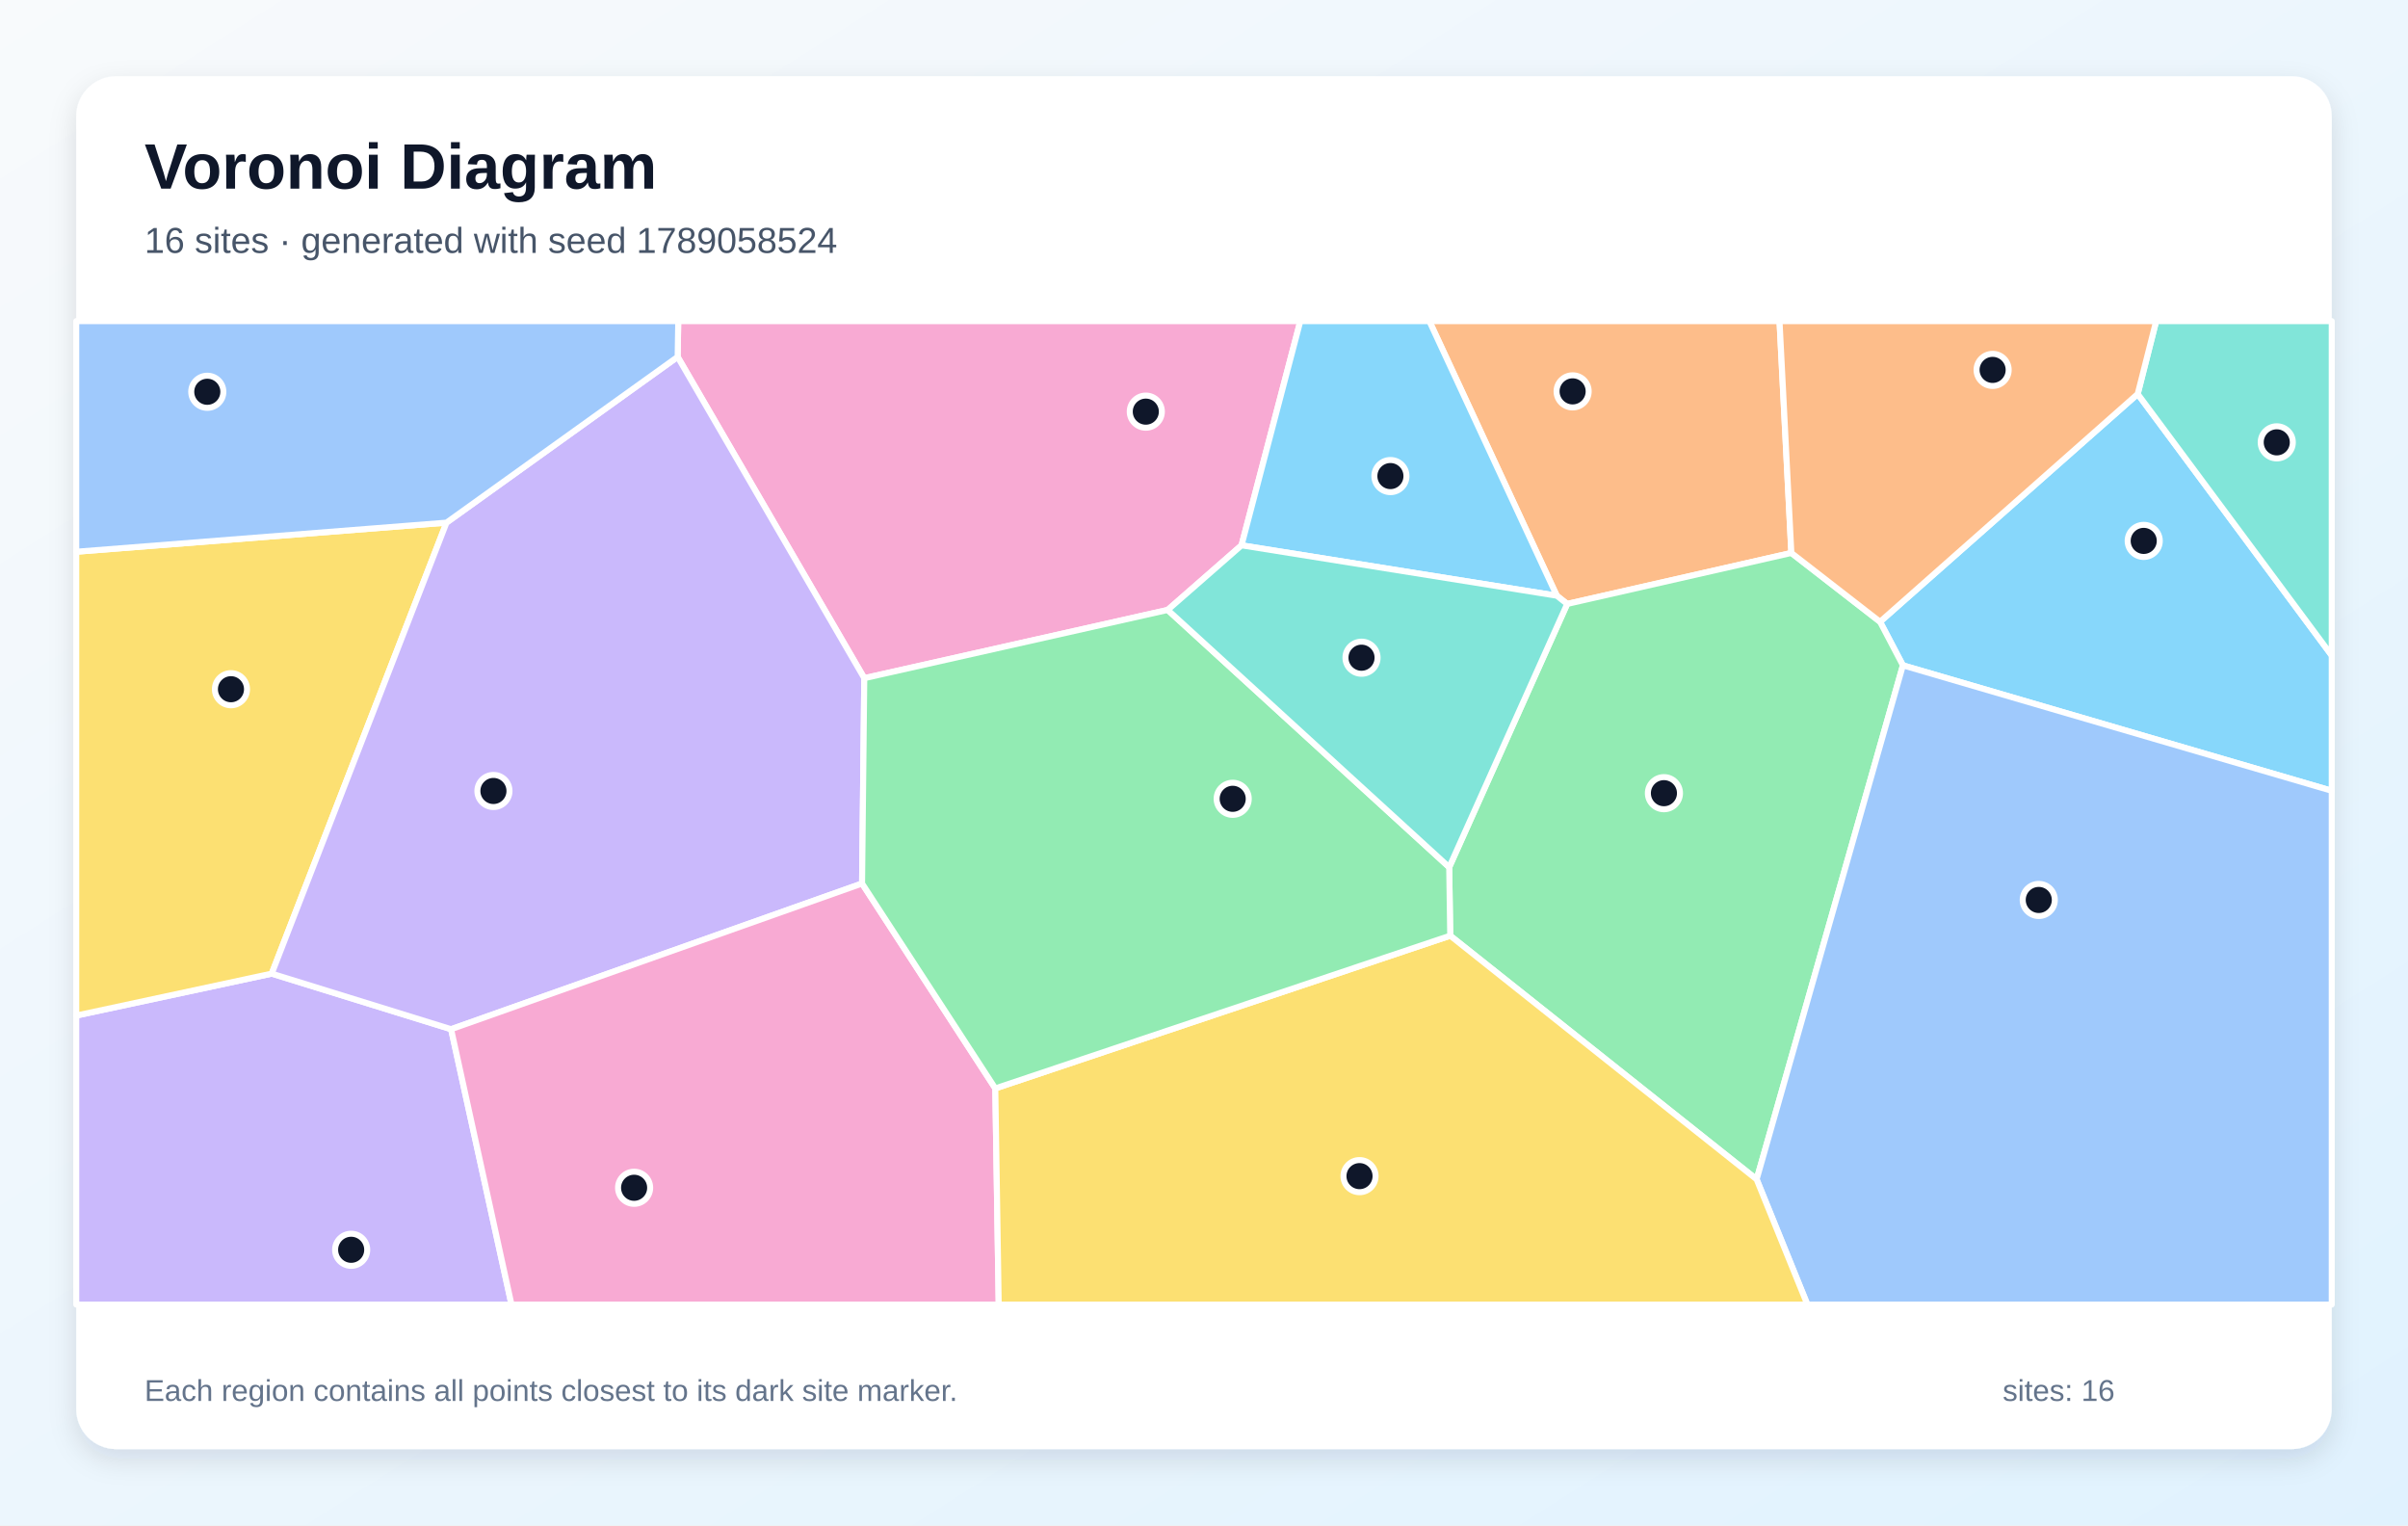
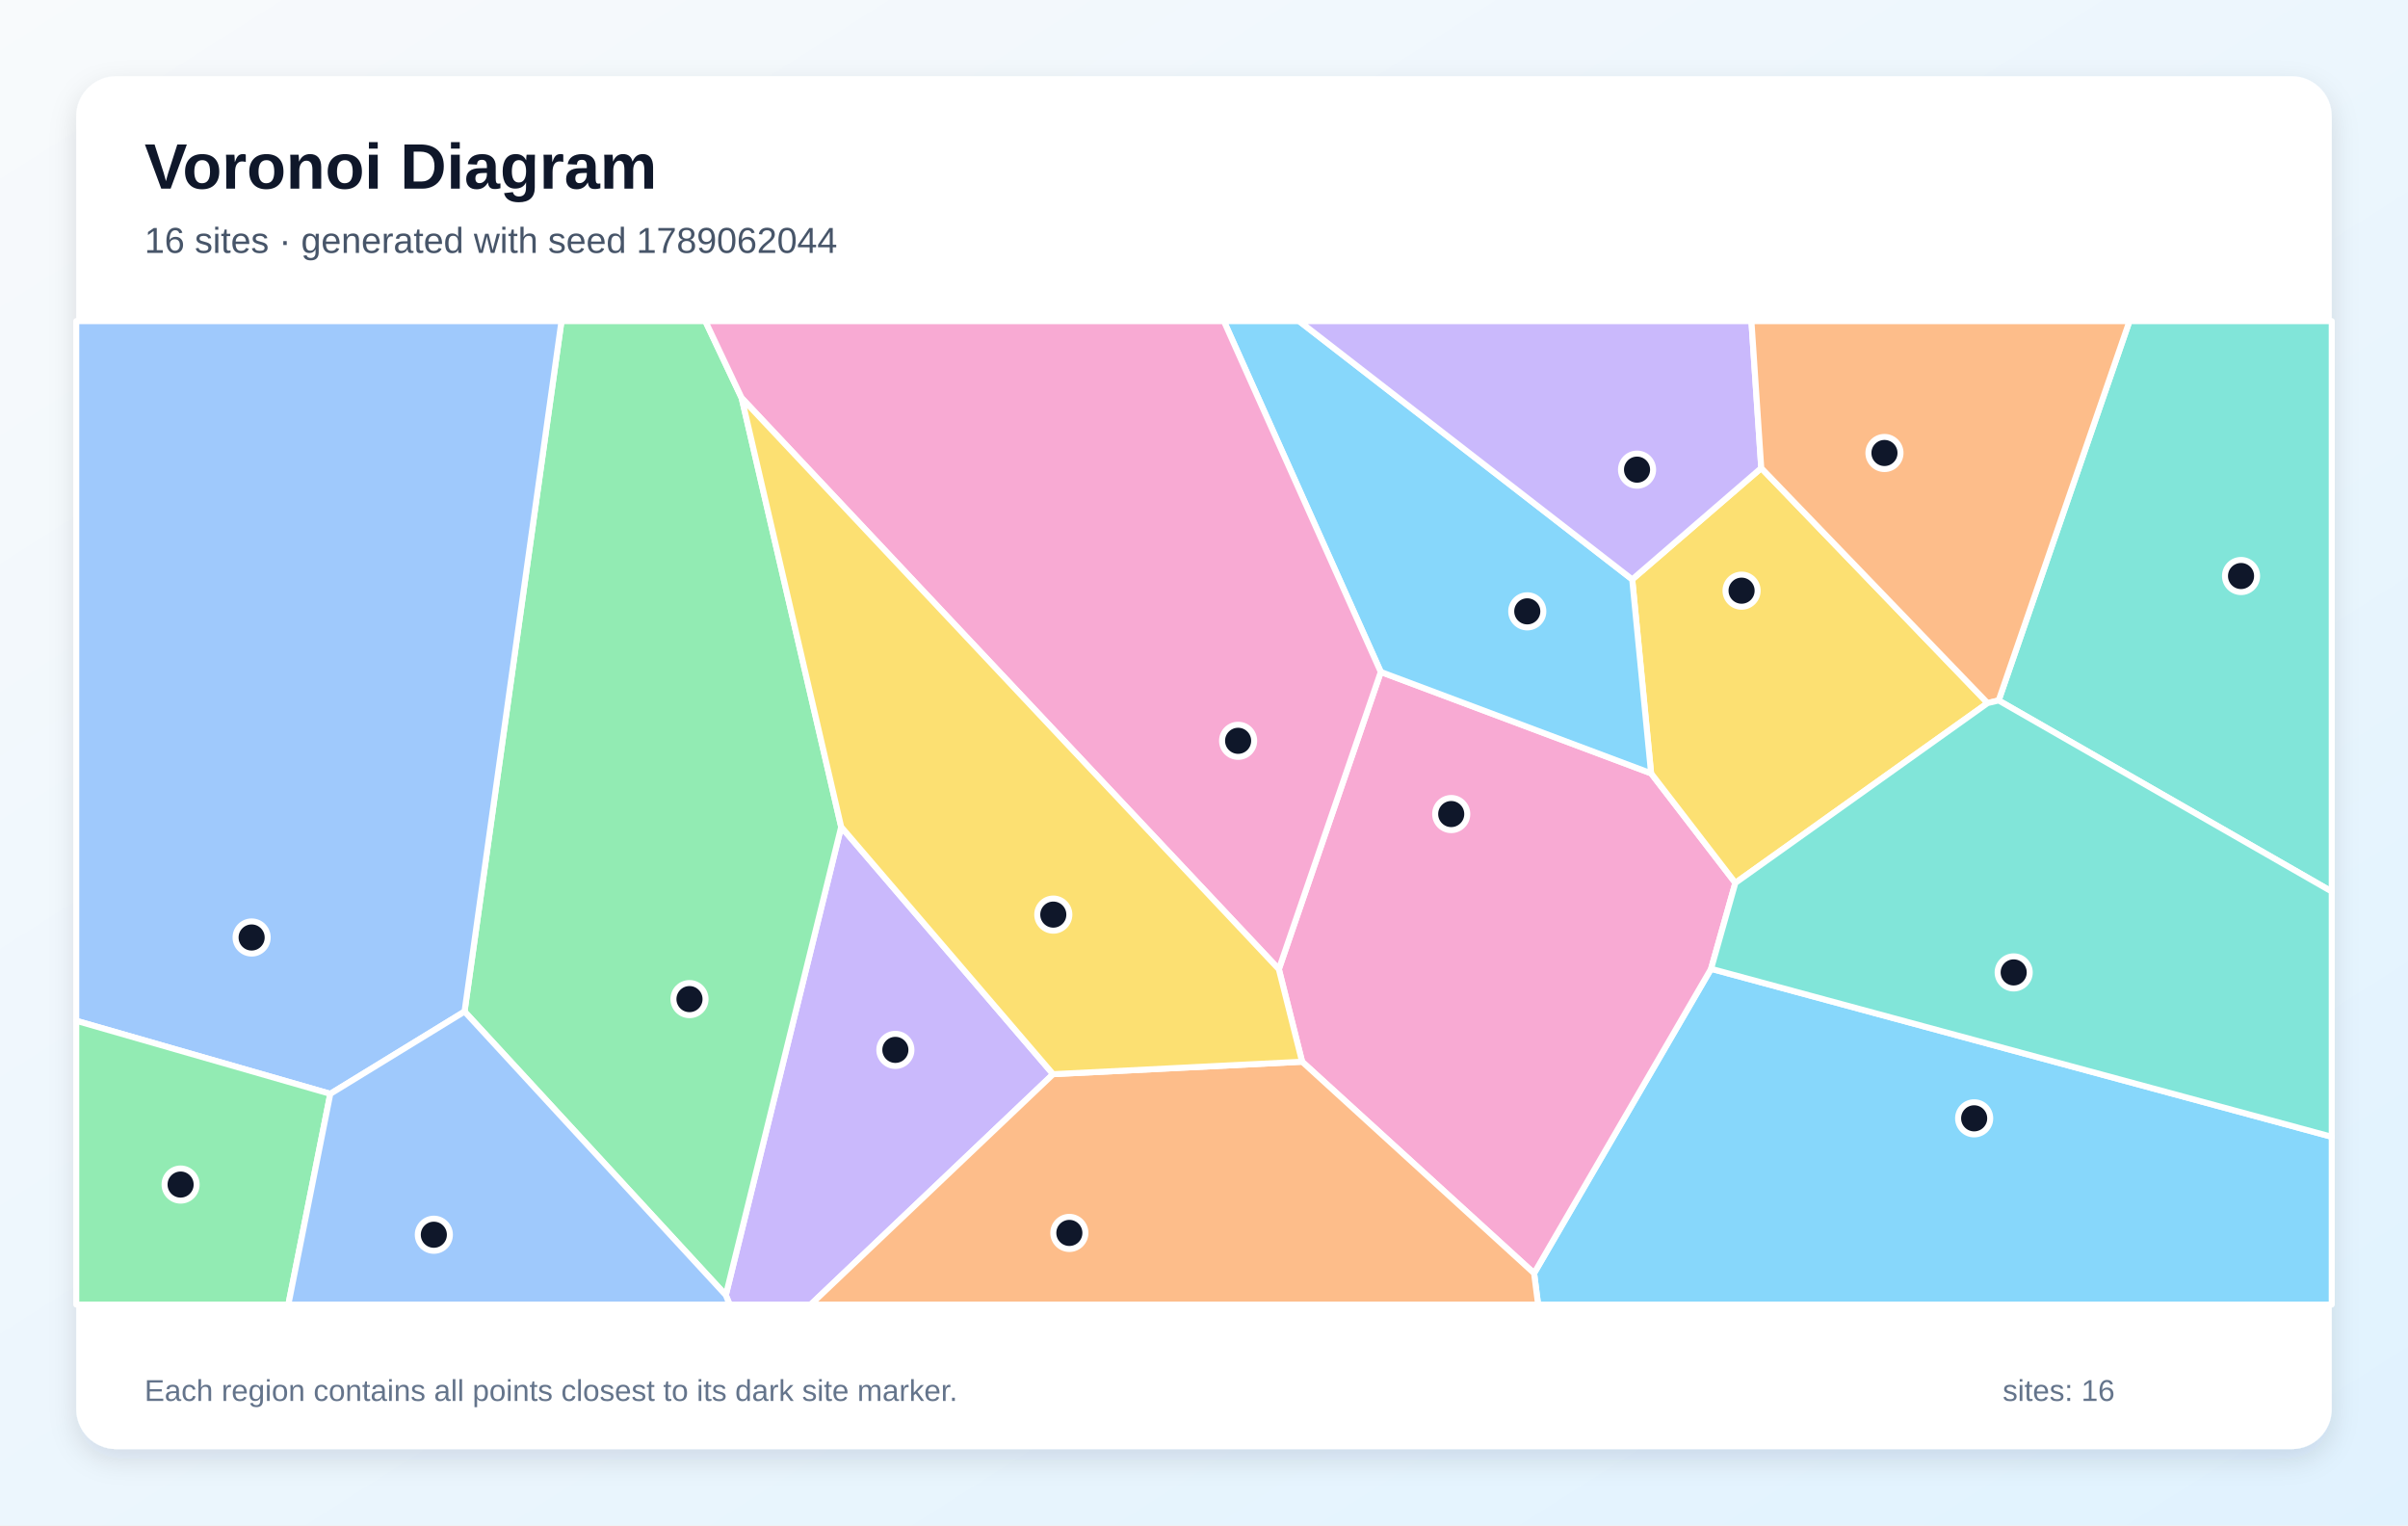
<svg xmlns="http://www.w3.org/2000/svg" width="1200" height="760" viewBox="0 0 1200 760" role="img" aria-labelledby="title description">
  <defs>
    <linearGradient id="background" x1="0" y1="0" x2="1" y2="1">
      <stop stop-color="#F8FAFC" />
      <stop offset="1" stop-color="#E0F2FE" />
    </linearGradient>
    <filter id="shadow" x="-10%" y="-10%" width="120%" height="120%">
      <feDropShadow dx="0" dy="5" stdDeviation="7" flood-color="#0F172A" flood-opacity=".12" />
    </filter>
  </defs>
  <rect width="1200" height="760" fill="url(#background)" />
  <rect x="38" y="38" width="1124" height="684" rx="20" fill="#FFFFFF" filter="url(#shadow)" />
  <g font-family="Arial, sans-serif">
    <text x="72" y="94" font-size="32" font-weight="700" fill="#0F172A">Voronoi Diagram</text>
-     <text x="72" y="126" font-size="18" fill="#475569">16 sites · generated with seed 1789058524</text>
+     <text x="72" y="126" font-size="18" fill="#475569">16 sites · generated with seed 1789062044</text>
  </g>
  <g stroke="#FFFFFF" stroke-width="3" stroke-linejoin="round">
-     <polygon points="948.3,331.5 936.9,309.8 1065.3,196.3 1162.0,326.6 1162.0,394.0" fill="#38BDF8" fill-opacity="0.60" />
-     <polygon points="38.0,506.0 135.4,485.1 224.8,512.8 254.9,650.0 38.0,650.0" fill="#A78BFA" fill-opacity="0.60" />
-     <polygon points="618.7,271.7 581.9,303.9 430.7,337.9 337.7,177.8 338.0,160.0 648.0,160.0" fill="#F472B6" fill-opacity="0.60" />
-     <polygon points="892.7,275.5 781.0,300.9 775.8,296.8 712.3,160.0 886.8,160.0" fill="#FB923C" fill-opacity="0.60" />
-     <polygon points="222.5,260.4 135.4,485.1 38.0,506.0 38.0,274.9" fill="#FACC15" fill-opacity="0.60" />
-     <polygon points="722.7,466.2 722.2,432.1 781.0,300.9 892.7,275.5 936.9,309.8 948.3,331.5 875.4,587.6" fill="#4ADE80" fill-opacity="0.60" />
-     <polygon points="1065.3,196.3 1074.5,160.0 1162.0,160.0 1162.0,326.6" fill="#2DD4BF" fill-opacity="0.60" />
-     <polygon points="875.4,587.6 948.3,331.5 1162.0,394.0 1162.0,650.0 900.7,650.0" fill="#60A5FA" fill-opacity="0.60" />
-     <polygon points="618.7,271.7 648.0,160.0 712.3,160.0 775.8,296.8" fill="#38BDF8" fill-opacity="0.60" />
-     <polygon points="337.7,177.8 430.7,337.9 429.6,440.2 224.8,512.8 135.4,485.1 222.5,260.4" fill="#A78BFA" fill-opacity="0.60" />
-     <polygon points="224.8,512.8 429.6,440.2 496.0,542.3 497.7,650.0 254.9,650.0" fill="#F472B6" fill-opacity="0.60" />
-     <polygon points="892.7,275.5 886.8,160.0 1074.5,160.0 1065.3,196.3 936.9,309.8" fill="#FB923C" fill-opacity="0.60" />
-     <polygon points="496.0,542.3 722.7,466.2 875.4,587.6 900.7,650.0 497.7,650.0" fill="#FACC15" fill-opacity="0.60" />
-     <polygon points="496.0,542.3 429.6,440.2 430.7,337.9 581.9,303.9 722.2,432.1 722.7,466.2" fill="#4ADE80" fill-opacity="0.60" />
-     <polygon points="581.9,303.9 618.7,271.7 775.8,296.8 781.0,300.9 722.2,432.1" fill="#2DD4BF" fill-opacity="0.60" />
-     <polygon points="337.7,177.8 222.5,260.4 38.0,274.9 38.0,160.0 338.0,160.0" fill="#60A5FA" fill-opacity="0.60" />
+     <polygon points="764.5,634.4 852.7,482.7 1162.0,566.4 1162.0,650.0 766.5,650.0" fill="#38BDF8" fill-opacity="0.60" />
+     <polygon points="361.7,645.3 419.2,412.0 524.8,535.2 404.0,650.0 363.6,650.0" fill="#A78BFA" fill-opacity="0.60" />
+     <polygon points="648.9,529.0 637.3,482.9 688.1,334.8 822.8,385.3 864.8,439.9 852.7,482.7 764.5,634.4" fill="#F472B6" fill-opacity="0.60" />
+     <polygon points="524.8,535.2 648.9,529.0 764.5,634.4 766.5,650.0 404.0,650.0" fill="#FB923C" fill-opacity="0.60" />
+     <polygon points="864.8,439.9 822.8,385.3 813.4,288.7 877.7,233.2 990.5,350.3" fill="#FACC15" fill-opacity="0.60" />
+     <polygon points="231.5,504.0 279.8,160.0 351.5,160.0 369.6,198.3 419.2,412.0 361.7,645.3" fill="#4ADE80" fill-opacity="0.60" />
+     <polygon points="996.0,349.0 1061.2,160.0 1162.0,160.0 1162.0,444.2" fill="#2DD4BF" fill-opacity="0.60" />
+     <polygon points="164.6,545.0 38.0,508.6 38.0,160.0 279.8,160.0 231.5,504.0" fill="#60A5FA" fill-opacity="0.60" />
+     <polygon points="813.4,288.7 822.8,385.3 688.1,334.8 609.9,160.0 647.4,160.0" fill="#38BDF8" fill-opacity="0.60" />
+     <polygon points="877.7,233.2 813.4,288.7 647.4,160.0 872.8,160.0" fill="#A78BFA" fill-opacity="0.60" />
+     <polygon points="688.1,334.8 637.3,482.9 369.6,198.3 351.5,160.0 609.9,160.0" fill="#F472B6" fill-opacity="0.60" />
+     <polygon points="996.0,349.0 990.5,350.3 877.7,233.2 872.8,160.0 1061.2,160.0" fill="#FB923C" fill-opacity="0.60" />
+     <polygon points="524.8,535.2 419.2,412.0 369.6,198.3 637.3,482.9 648.9,529.0" fill="#FACC15" fill-opacity="0.60" />
+     <polygon points="38.0,508.6 164.6,545.0 143.7,650.0 38.0,650.0" fill="#4ADE80" fill-opacity="0.60" />
+     <polygon points="852.7,482.7 864.8,439.9 990.5,350.3 996.0,349.0 1162.0,444.2 1162.0,566.4" fill="#2DD4BF" fill-opacity="0.60" />
+     <polygon points="164.6,545.0 231.5,504.0 361.7,645.3 363.6,650.0 143.7,650.0" fill="#60A5FA" fill-opacity="0.60" />
  </g>
  <g>
-     <circle cx="1068.3" cy="269.5" r="8" fill="#0F172A" stroke="#FFFFFF" stroke-width="3" />
-     <circle cx="175.0" cy="622.7" r="8" fill="#0F172A" stroke="#FFFFFF" stroke-width="3" />
-     <circle cx="571.0" cy="205.1" r="8" fill="#0F172A" stroke="#FFFFFF" stroke-width="3" />
-     <circle cx="783.7" cy="195.0" r="8" fill="#0F172A" stroke="#FFFFFF" stroke-width="3" />
-     <circle cx="115.1" cy="343.4" r="8" fill="#0F172A" stroke="#FFFFFF" stroke-width="3" />
-     <circle cx="829.2" cy="395.2" r="8" fill="#0F172A" stroke="#FFFFFF" stroke-width="3" />
-     <circle cx="1134.6" cy="220.4" r="8" fill="#0F172A" stroke="#FFFFFF" stroke-width="3" />
-     <circle cx="1016.0" cy="448.4" r="8" fill="#0F172A" stroke="#FFFFFF" stroke-width="3" />
-     <circle cx="692.9" cy="237.2" r="8" fill="#0F172A" stroke="#FFFFFF" stroke-width="3" />
-     <circle cx="245.9" cy="394.1" r="8" fill="#0F172A" stroke="#FFFFFF" stroke-width="3" />
-     <circle cx="316.0" cy="591.8" r="8" fill="#0F172A" stroke="#FFFFFF" stroke-width="3" />
-     <circle cx="993.0" cy="184.3" r="8" fill="#0F172A" stroke="#FFFFFF" stroke-width="3" />
-     <circle cx="677.5" cy="586.0" r="8" fill="#0F172A" stroke="#FFFFFF" stroke-width="3" />
-     <circle cx="614.3" cy="398.0" r="8" fill="#0F172A" stroke="#FFFFFF" stroke-width="3" />
-     <circle cx="678.5" cy="327.7" r="8" fill="#0F172A" stroke="#FFFFFF" stroke-width="3" />
-     <circle cx="103.3" cy="195.2" r="8" fill="#0F172A" stroke="#FFFFFF" stroke-width="3" />
+     <circle cx="983.8" cy="557.2" r="8" fill="#0F172A" stroke="#FFFFFF" stroke-width="3" />
+     <circle cx="446.2" cy="523.1" r="8" fill="#0F172A" stroke="#FFFFFF" stroke-width="3" />
+     <circle cx="723.2" cy="405.6" r="8" fill="#0F172A" stroke="#FFFFFF" stroke-width="3" />
+     <circle cx="532.9" cy="614.3" r="8" fill="#0F172A" stroke="#FFFFFF" stroke-width="3" />
+     <circle cx="867.9" cy="294.3" r="8" fill="#0F172A" stroke="#FFFFFF" stroke-width="3" />
+     <circle cx="343.6" cy="497.8" r="8" fill="#0F172A" stroke="#FFFFFF" stroke-width="3" />
+     <circle cx="1116.8" cy="287.0" r="8" fill="#0F172A" stroke="#FFFFFF" stroke-width="3" />
+     <circle cx="125.4" cy="467.1" r="8" fill="#0F172A" stroke="#FFFFFF" stroke-width="3" />
+     <circle cx="761.1" cy="304.6" r="8" fill="#0F172A" stroke="#FFFFFF" stroke-width="3" />
+     <circle cx="815.8" cy="234.0" r="8" fill="#0F172A" stroke="#FFFFFF" stroke-width="3" />
+     <circle cx="617.0" cy="369.1" r="8" fill="#0F172A" stroke="#FFFFFF" stroke-width="3" />
+     <circle cx="939.1" cy="225.7" r="8" fill="#0F172A" stroke="#FFFFFF" stroke-width="3" />
+     <circle cx="524.9" cy="455.7" r="8" fill="#0F172A" stroke="#FFFFFF" stroke-width="3" />
+     <circle cx="90.0" cy="590.2" r="8" fill="#0F172A" stroke="#FFFFFF" stroke-width="3" />
+     <circle cx="1003.5" cy="484.5" r="8" fill="#0F172A" stroke="#FFFFFF" stroke-width="3" />
+     <circle cx="216.2" cy="615.2" r="8" fill="#0F172A" stroke="#FFFFFF" stroke-width="3" />
  </g>
  <g font-family="Arial, sans-serif" font-size="15" fill="#64748B">
    <text x="72" y="698">Each region contains all points closest to its dark site marker.</text>
    <text x="998" y="698">sites: 16</text>
  </g>
</svg>
